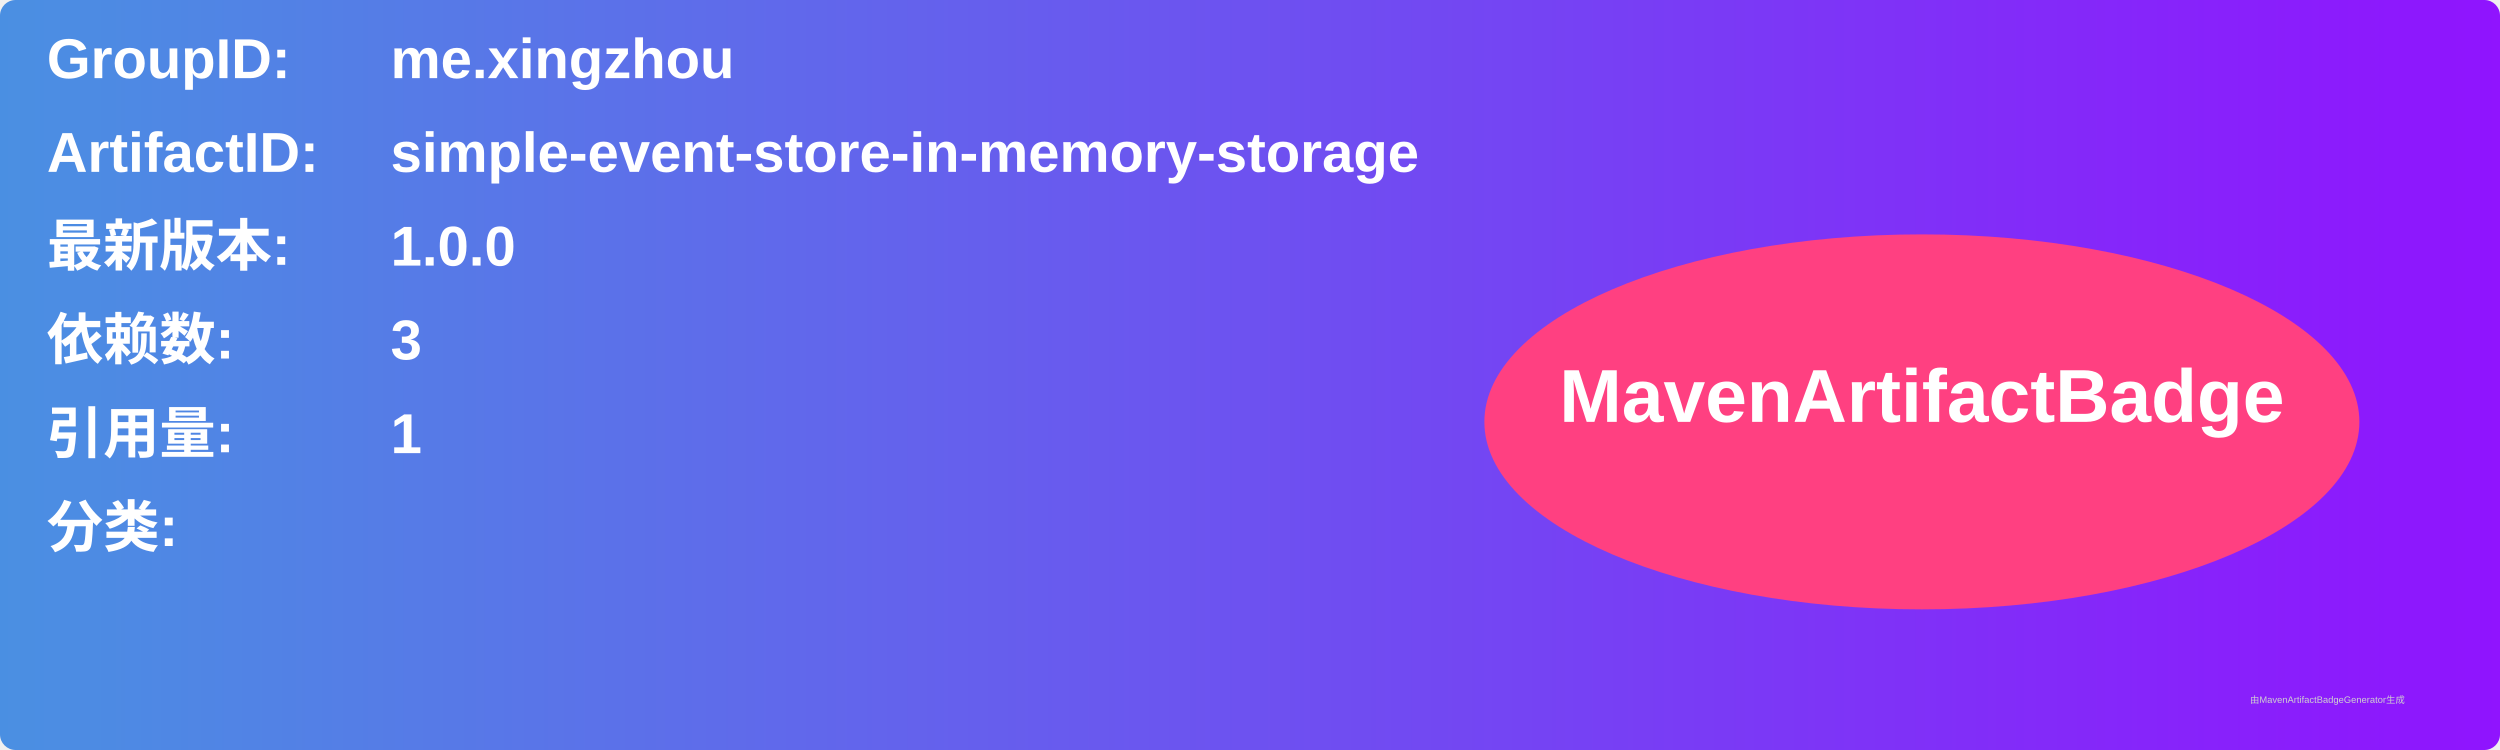
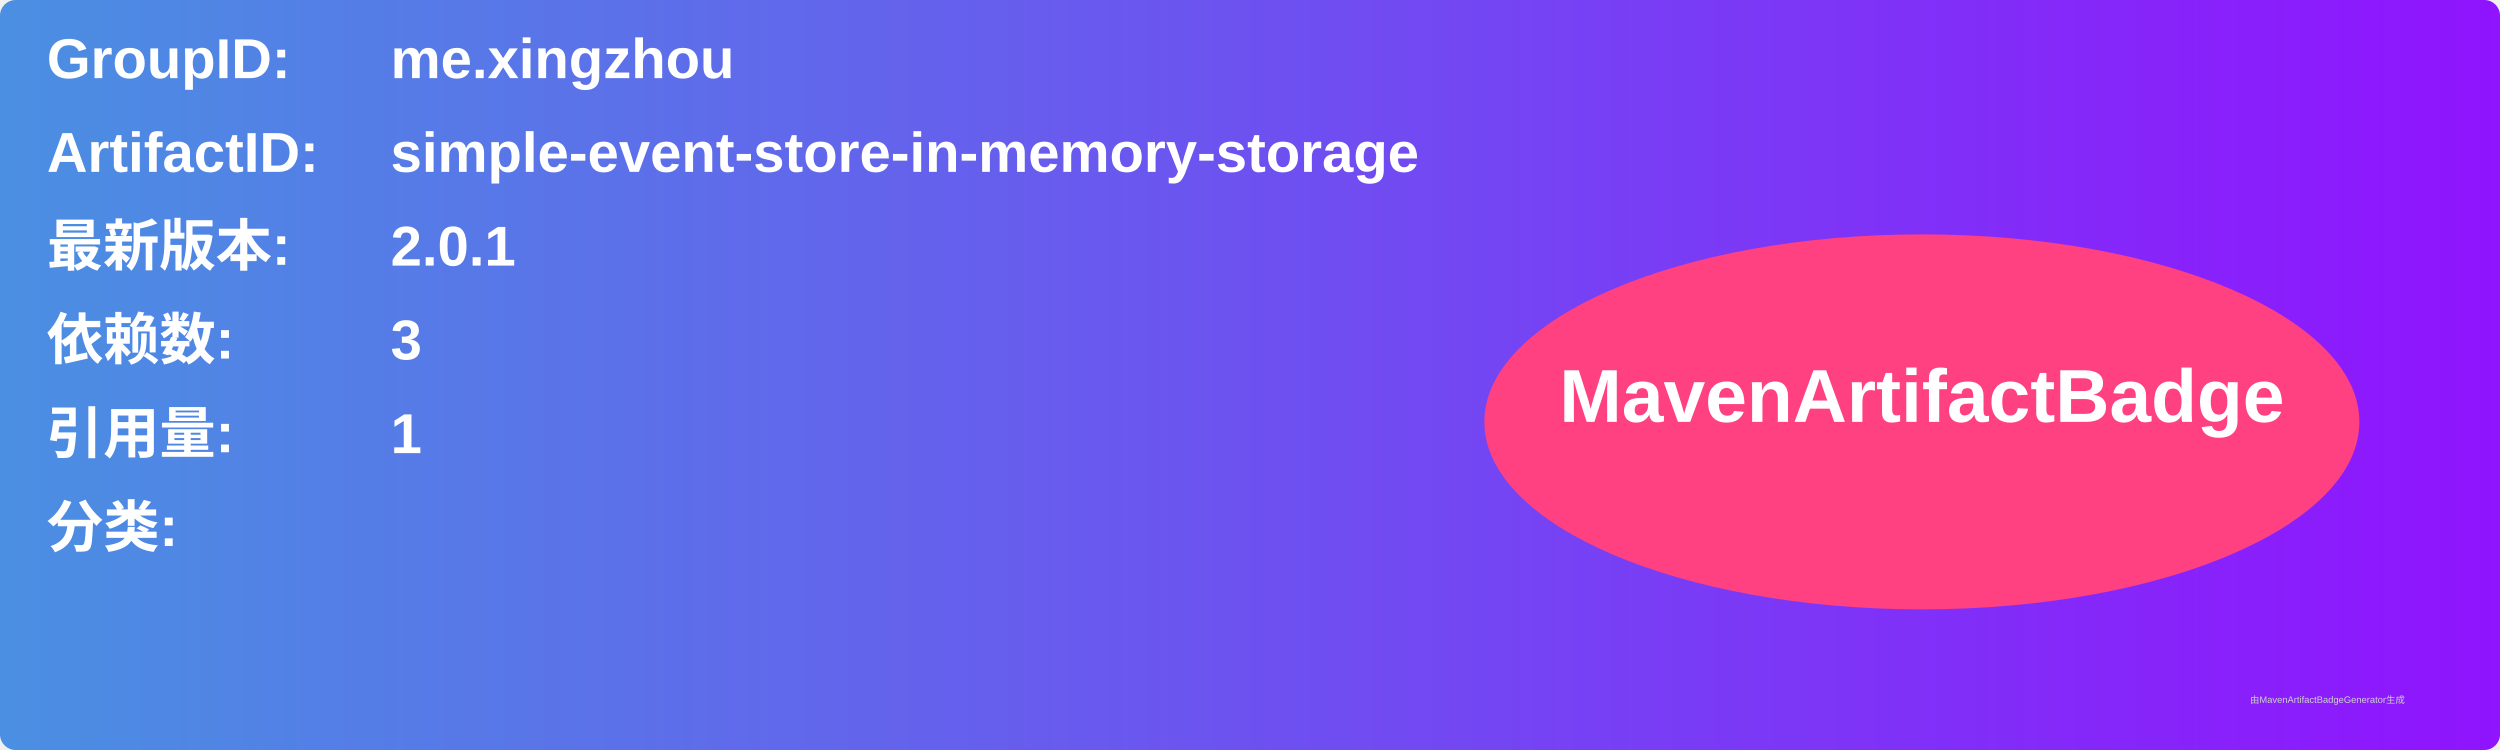
<svg xmlns="http://www.w3.org/2000/svg" width="800" height="240" viewBox="0 0 800 240">
  <linearGradient id="grad" x1="0%" y1="0%" x2="100%" y2="0%">
    <stop offset="0%" stop-color="#4a90e2" />
    <stop offset="100%" stop-color="#9013fe" />
  </linearGradient>
  <rect width="100%" height="100%" rx="5" ry="5" fill="url(#grad)" />
  <g transform="translate(15, 15)">
    <text x="0" y="10" font-family="Arial" font-size="18" fill="white" font-weight="bold" width="260">GroupID:</text>
    <text x="110" y="10" font-family="Arial" font-size="18" fill="white" font-weight="bold" width="460">me.xingzhou</text>
    <text x="0" y="40" font-family="Arial" font-size="18" fill="white" font-weight="bold" width="260">ArtifactID:</text>
    <text x="110" y="40" font-family="Arial" font-size="18" fill="white" font-weight="bold" width="460">simple-event-store-in-memory-storage</text>
    <text x="0" y="70" font-family="Arial" font-size="18" fill="white" font-weight="bold">最新版本:</text>
    <text x="110" y="70" font-family="Arial" font-size="18" fill="white" font-weight="bold">
-       <tspan font-weight="bold">1.0.0</tspan>
+       <tspan font-weight="bold">2.0.1</tspan>
    </text>
    <text x="0" y="100" font-family="Arial" font-size="18" fill="white" font-weight="bold">依赖数: </text>
    <text x="110" y="100" font-family="Arial" font-size="18" fill="white">
      <tspan font-weight="bold">3</tspan>
    </text>
    <text x="0" y="130" font-family="Arial" font-size="18" fill="white" font-weight="bold">引用量: </text>
    <text x="110" y="130" font-family="Arial" font-size="18" fill="white">
      <tspan font-weight="bold">1</tspan>
    </text>
    <text x="0" y="160" font-family="Arial" font-size="18" fill="white" font-weight="bold">分类:</text>
    <text x="10" y="190" font-family="Arial" font-size="10" fill="white">
      <tspan font-weight="bold" />
    </text>
    <ellipse cx="600" cy="120" rx="140" ry="60" fill="#ff4081" />
    <text x="600" y="120" text-anchor="middle" font-family="Arial" font-size="24" fill="white" font-weight="bold">MavenArtifactBadge</text>
  </g>
  <text x="720" y="225" font-family="Arial" font-size="3" fill="#d0d0d0">由MavenArtifactBadgeGenerator生成</text>
</svg>
